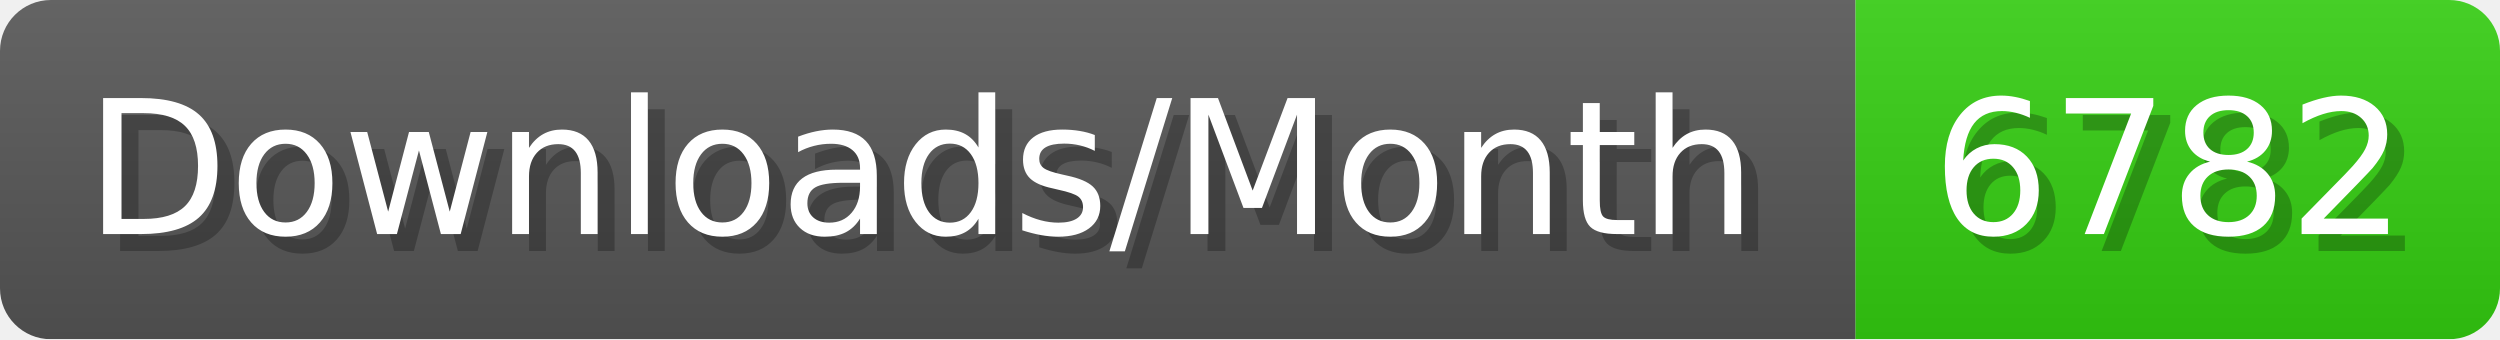
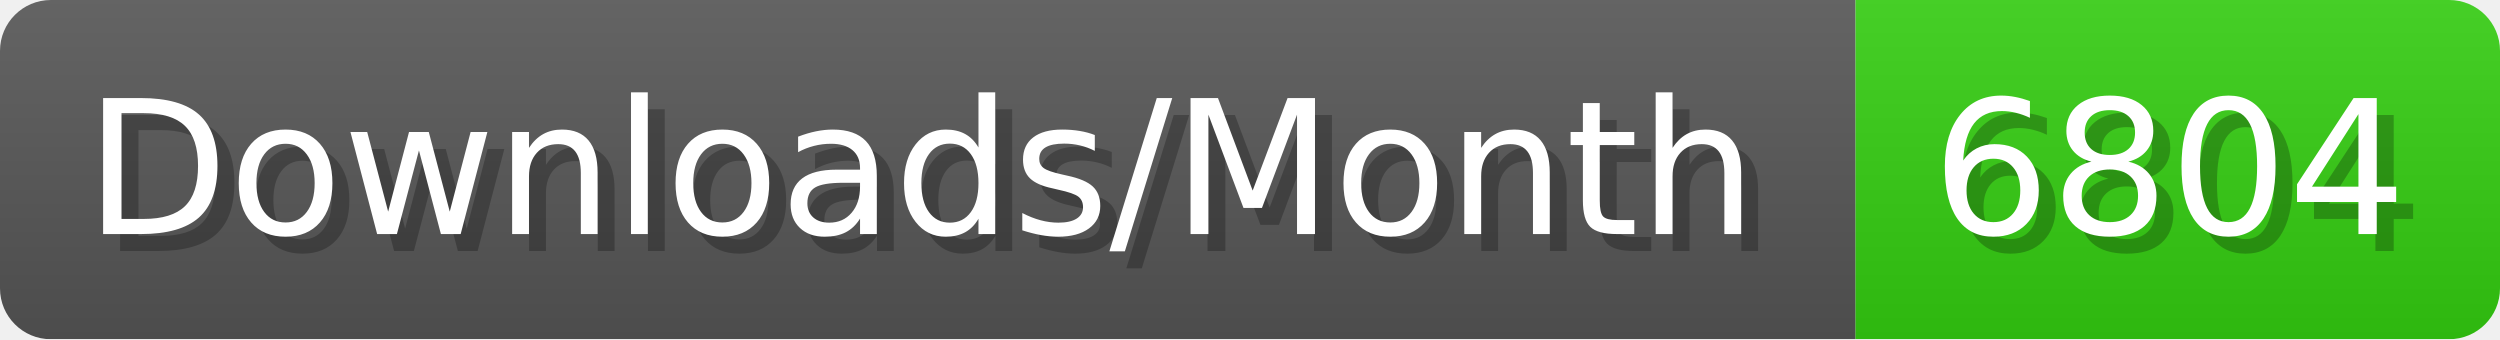
- <svg xmlns="http://www.w3.org/2000/svg" width="147.4" height="20" viewBox="0 0 1474 200" role="img" aria-label="Downloads/Month: 6782">
+ <svg xmlns="http://www.w3.org/2000/svg" width="147.4" height="20" viewBox="0 0 1474 200" role="img" aria-label="Downloads/Month: 6804">
  <linearGradient id="YlXUI" x2="0" y2="100%">
    <stop offset="0" stop-opacity=".1" stop-color="#EEE" />
    <stop offset="1" stop-opacity=".1" />
  </linearGradient>
  <mask id="JHhop">
    <rect width="1474" height="200" rx="30" fill="#FFF" />
  </mask>
  <g mask="url(#JHhop)">
    <rect width="1094" height="200" fill="#555" />
    <rect width="380" height="200" fill="#3C1" x="1094" />
    <rect width="1474" height="200" fill="url(#YlXUI)" />
  </g>
  <g aria-hidden="true" fill="#fff" text-anchor="start" font-family="Verdana,DejaVu Sans,sans-serif" font-size="110">
    <text x="60" y="148" textLength="994" fill="#000" opacity="0.25">Downloads/Month</text>
    <text x="50" y="138" textLength="994">Downloads/Month</text>
-     <text x="1149" y="148" textLength="280" fill="#000" opacity="0.25">6782</text>
-     <text x="1139" y="138" textLength="280">6782</text>
+     <text x="1149" y="148" textLength="280" fill="#000" opacity="0.25">6804</text>
+     <text x="1139" y="138" textLength="280">6804</text>
  </g>
</svg>
